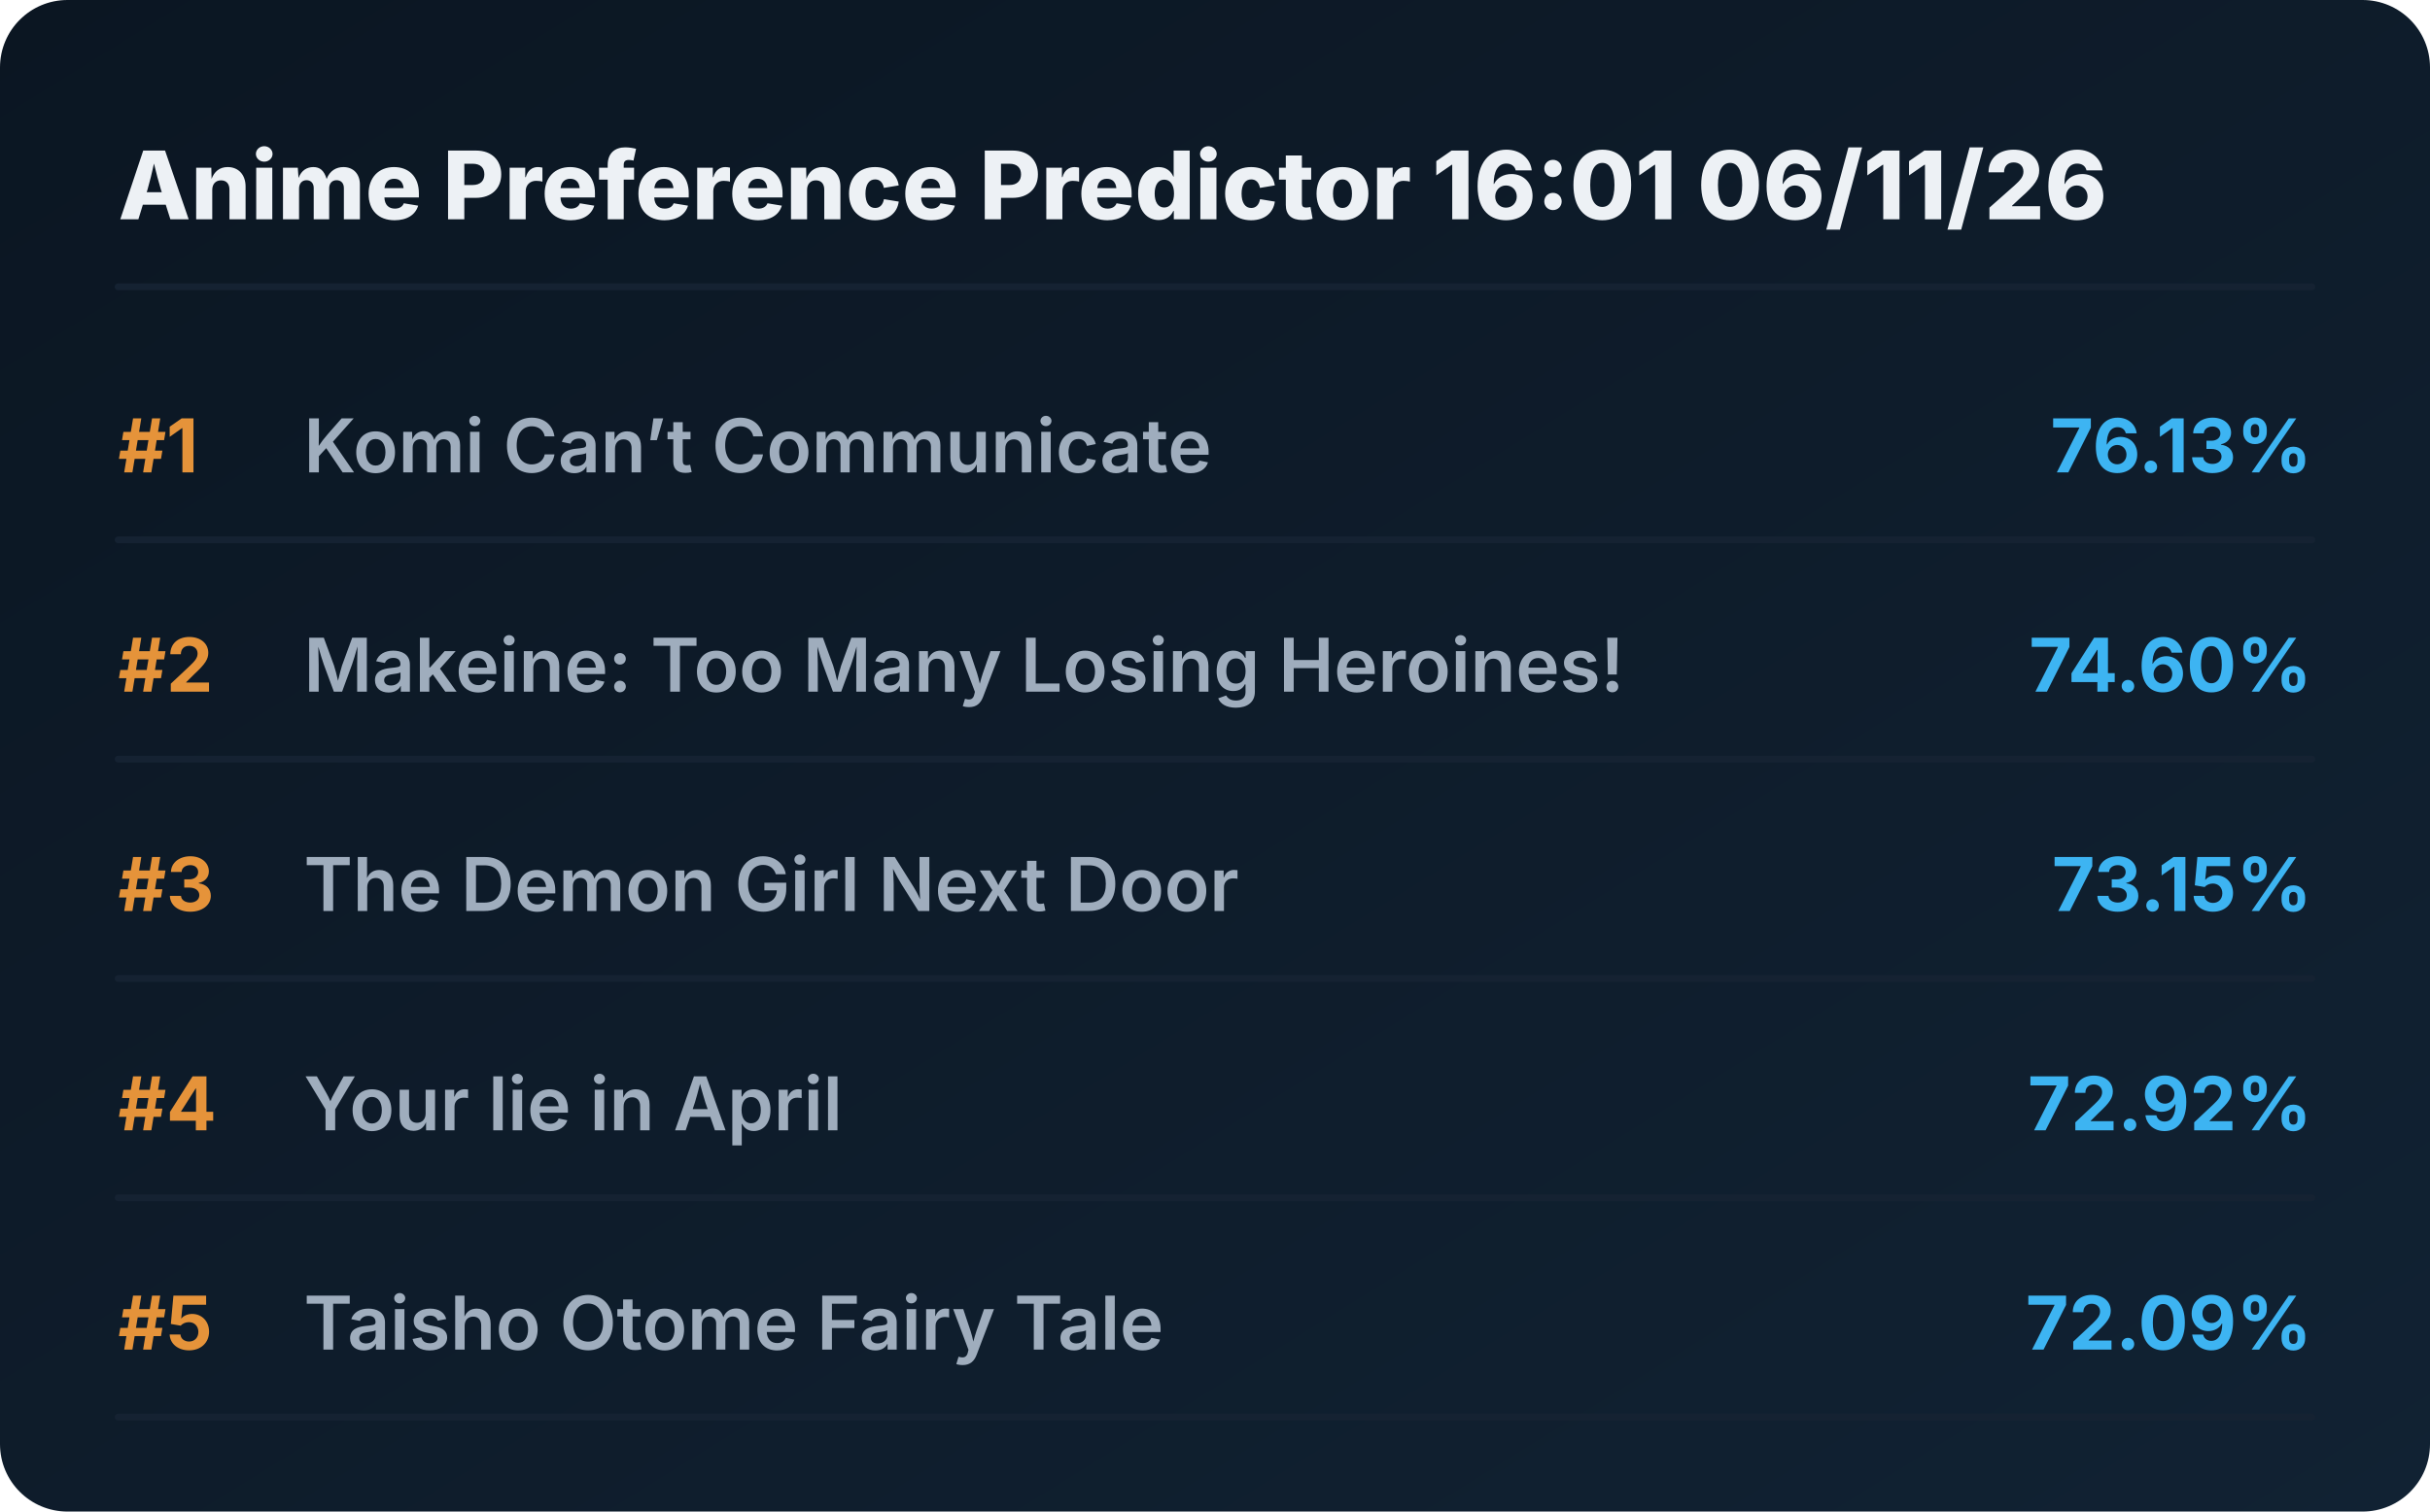
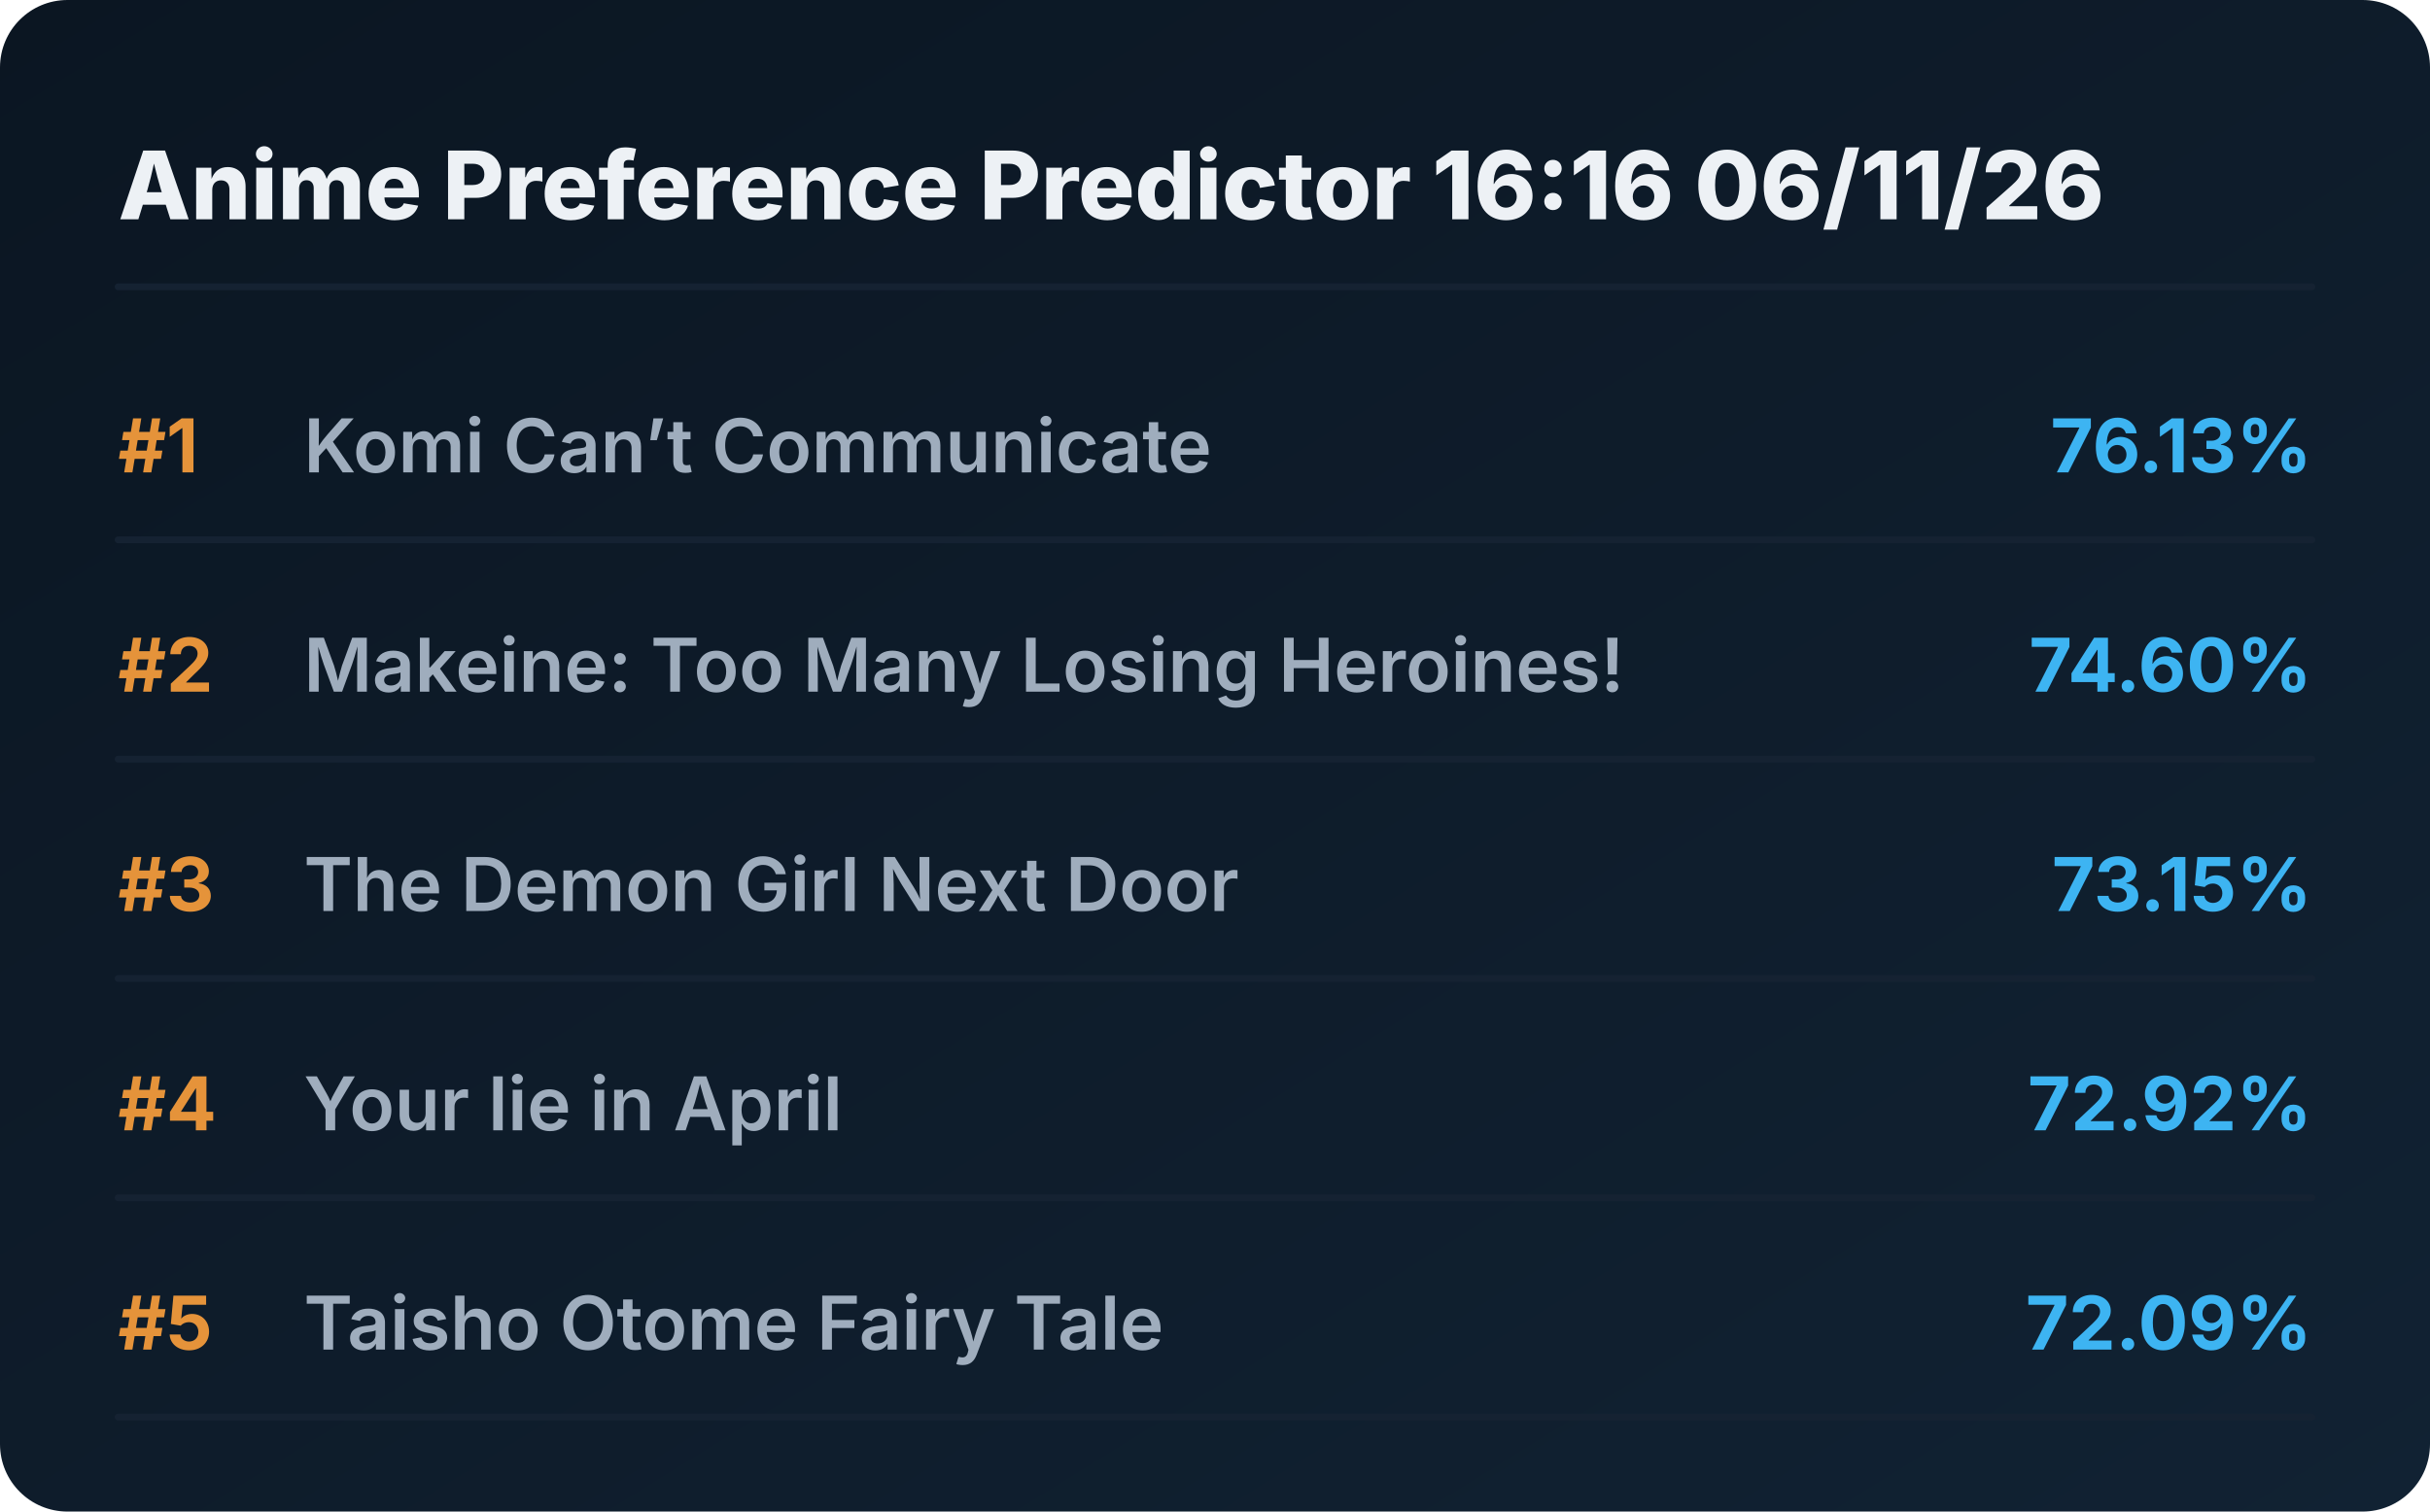
<svg xmlns="http://www.w3.org/2000/svg" viewBox="0 0 720 448" preserveAspectRatio="xMidYMid meet" style="width: 100%; height: auto; max-width: 720px;">
  <defs>
    <linearGradient id="boxGrad" x1="0%" y1="0%" x2="100%" y2="100%">
      <stop offset="0%" stop-color="#0b1622" />
      <stop offset="100%" stop-color="#112233" />
    </linearGradient>
    <clipPath id="titleClip">
      <rect x="90" y="0" width="510" height="100%" />
    </clipPath>
  </defs>
  <style>
    .bg { fill: url(#boxGrad); rx: 20px; }
    .header { font-family: 'Overpass', 'Inter', system-ui, sans-serif; font-weight: 800; font-size: 28px; fill: #edf1f5; }
    .rank { font-family: 'Overpass', 'Inter', system-ui, sans-serif; font-weight: 700; font-size: 22px; fill: #e5933a; }
    .title { font-family: 'Overpass', 'Inter', system-ui, sans-serif; font-weight: 600; font-size: 22px; fill: #9fadbd; }
    .score { font-family: 'Overpass', 'Inter', system-ui, sans-serif; font-weight: 700; font-size: 22px; fill: #3db4f2; }
    .line { stroke: #152232; stroke-width: 2; stroke-linecap: round; }
  </style>
  <rect class="bg" width="720" height="448" />
-   <text x="35" y="65" class="header">Anime Preference Predictor 16:01 06/11/26</text>
+   <text x="35" y="65" class="header">Anime Preference Predictor 16:16 06/11/26</text>
  <line x1="35" y1="85" x2="685" y2="85" class="line" />
  <g transform="translate(0, 0)">
    <text x="35" y="140" class="rank">#1</text>
    <text x="90" y="140" class="title">Komi Can’t Communicate</text>
    <text x="685" y="140" class="score" text-anchor="end">76.13%</text>
    <line x1="35" y1="160" x2="685" y2="160" class="line" />
  </g>
  <g transform="translate(0, 65)">
    <text x="35" y="140" class="rank">#2</text>
    <text x="90" y="140" class="title">Makeine: Too Many Losing Heroines!</text>
    <text x="685" y="140" class="score" text-anchor="end">74.60%</text>
    <line x1="35" y1="160" x2="685" y2="160" class="line" />
  </g>
  <g transform="translate(0, 130)">
    <text x="35" y="140" class="rank">#3</text>
    <text x="90" y="140" class="title">The Demon Girl Next Door</text>
    <text x="685" y="140" class="score" text-anchor="end">73.15%</text>
    <line x1="35" y1="160" x2="685" y2="160" class="line" />
  </g>
  <g transform="translate(0, 195)">
    <text x="35" y="140" class="rank">#4</text>
    <text x="90" y="140" class="title">Your lie in April</text>
    <text x="685" y="140" class="score" text-anchor="end">72.92%</text>
    <line x1="35" y1="160" x2="685" y2="160" class="line" />
  </g>
  <g transform="translate(0, 260)">
    <text x="35" y="140" class="rank">#5</text>
    <text x="90" y="140" class="title">Taisho Otome Fairy Tale</text>
    <text x="685" y="140" class="score" text-anchor="end">72.09%</text>
    <line x1="35" y1="160" x2="685" y2="160" class="line" />
  </g>
</svg>
